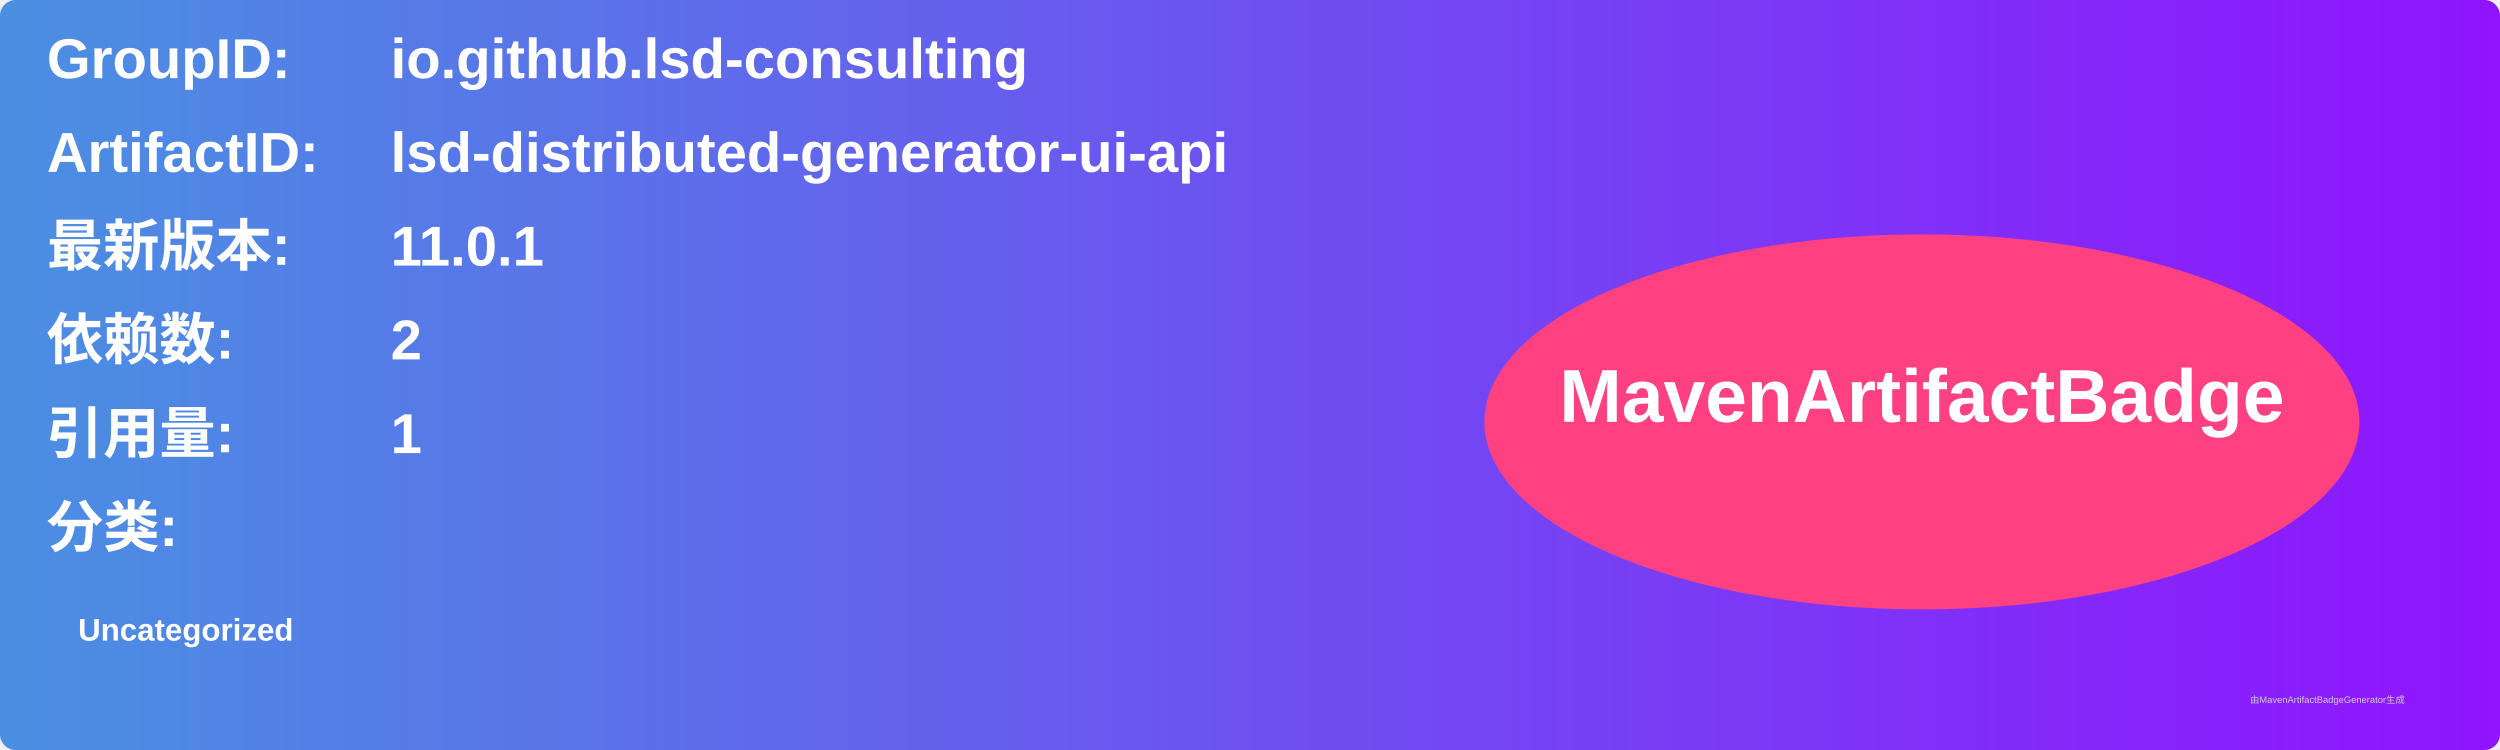
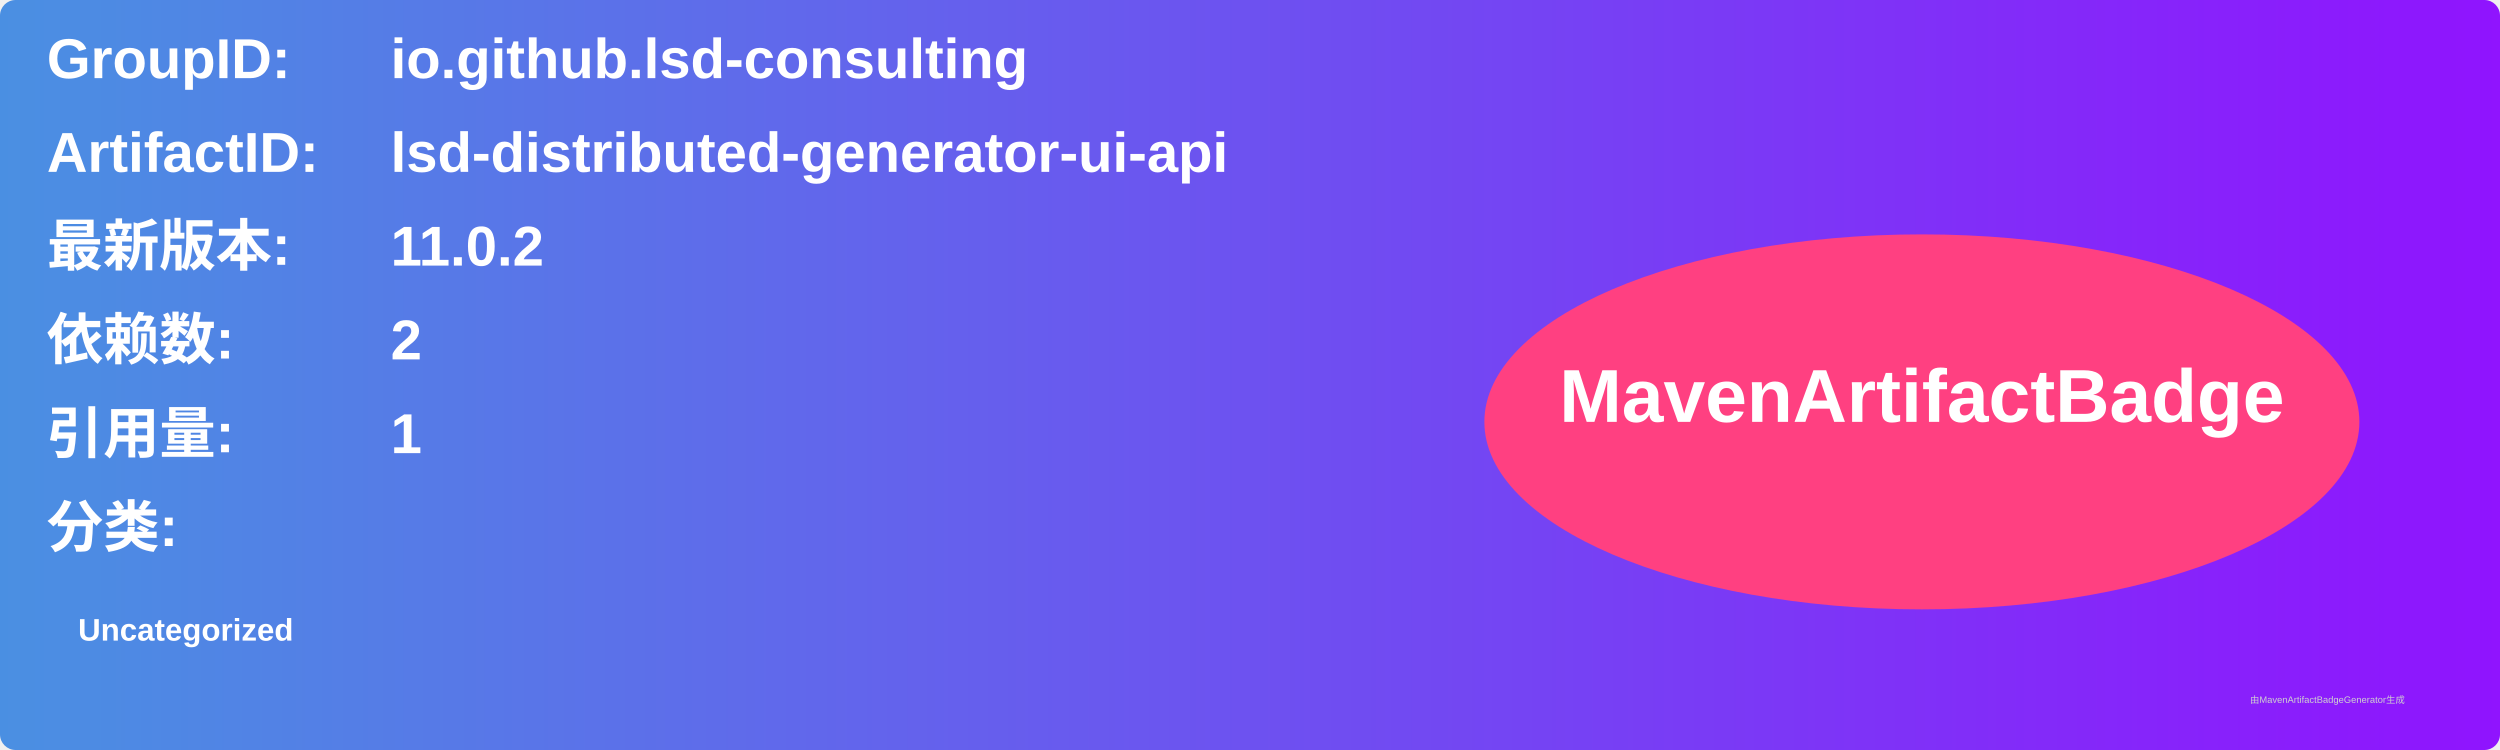
<svg xmlns="http://www.w3.org/2000/svg" width="800" height="240" viewBox="0 0 800 240">
  <linearGradient id="grad" x1="0%" y1="0%" x2="100%" y2="0%">
    <stop offset="0%" stop-color="#4a90e2" />
    <stop offset="100%" stop-color="#9013fe" />
  </linearGradient>
  <rect width="100%" height="100%" rx="5" ry="5" fill="url(#grad)" />
  <g transform="translate(15, 15)">
    <text x="0" y="10" font-family="Arial" font-size="18" fill="white" font-weight="bold" width="260">GroupID:</text>
    <text x="110" y="10" font-family="Arial" font-size="18" fill="white" font-weight="bold" width="460">io.github.lsd-consulting</text>
    <text x="0" y="40" font-family="Arial" font-size="18" fill="white" font-weight="bold" width="260">ArtifactID:</text>
    <text x="110" y="40" font-family="Arial" font-size="18" fill="white" font-weight="bold" width="460">lsd-distributed-generator-ui-api</text>
    <text x="0" y="70" font-family="Arial" font-size="18" fill="white" font-weight="bold">最新版本:</text>
    <text x="110" y="70" font-family="Arial" font-size="18" fill="white" font-weight="bold">
-       <tspan font-weight="bold">11.0.1</tspan>
+       <tspan font-weight="bold">11.0.2</tspan>
    </text>
    <text x="0" y="100" font-family="Arial" font-size="18" fill="white" font-weight="bold">依赖数: </text>
    <text x="110" y="100" font-family="Arial" font-size="18" fill="white">
      <tspan font-weight="bold">2</tspan>
    </text>
    <text x="0" y="130" font-family="Arial" font-size="18" fill="white" font-weight="bold">引用量: </text>
    <text x="110" y="130" font-family="Arial" font-size="18" fill="white">
      <tspan font-weight="bold">1</tspan>
    </text>
    <text x="0" y="160" font-family="Arial" font-size="18" fill="white" font-weight="bold">分类:</text>
    <text x="10" y="190" font-family="Arial" font-size="10" fill="white">
      <tspan font-weight="bold">Uncategorized</tspan>
    </text>
    <ellipse cx="600" cy="120" rx="140" ry="60" fill="#ff4081" />
    <text x="600" y="120" text-anchor="middle" font-family="Arial" font-size="24" fill="white" font-weight="bold">MavenArtifactBadge</text>
  </g>
  <text x="720" y="225" font-family="Arial" font-size="3" fill="#d0d0d0">由MavenArtifactBadgeGenerator生成</text>
</svg>
